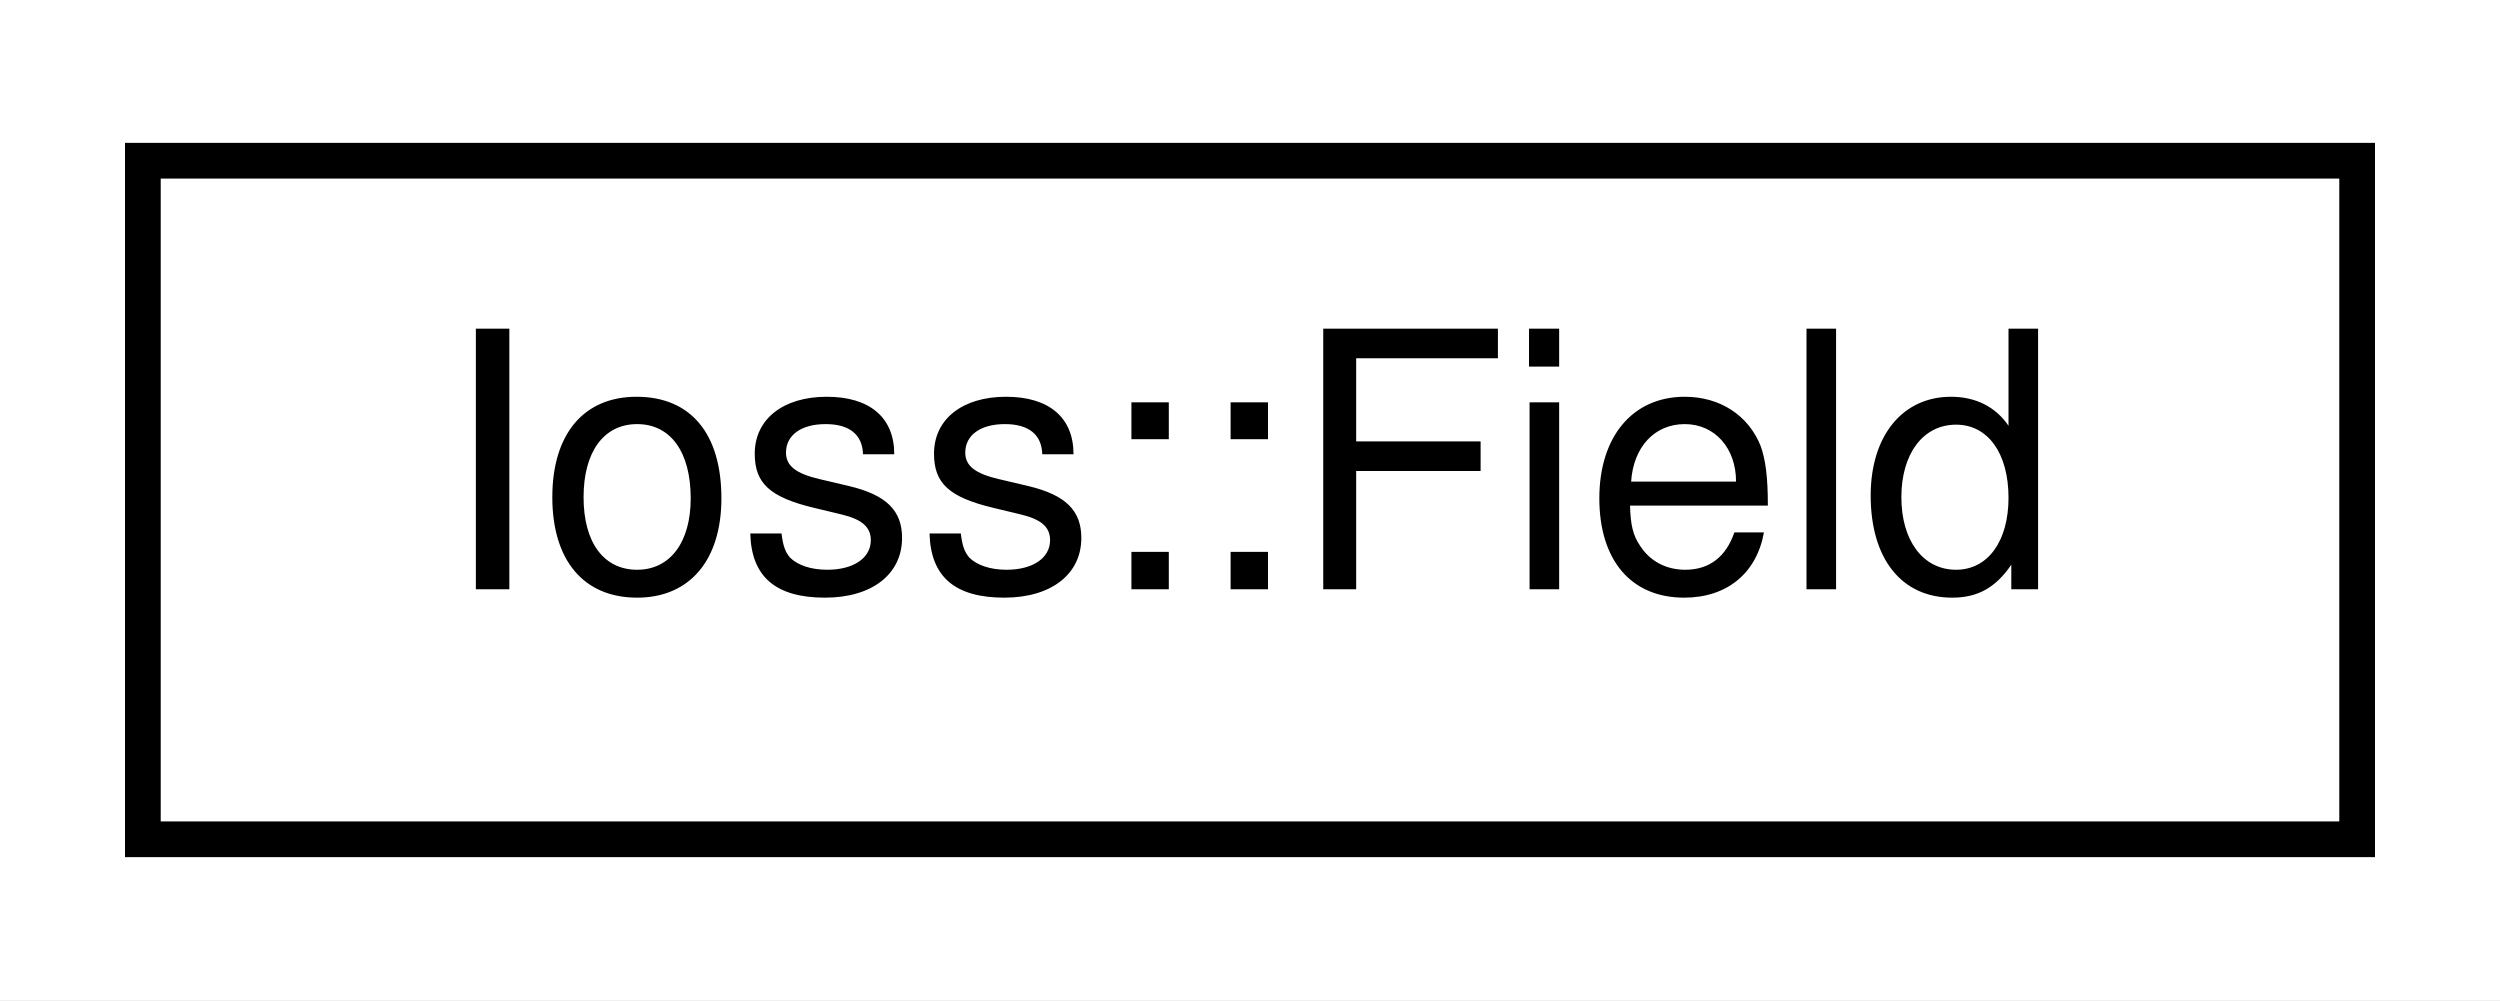
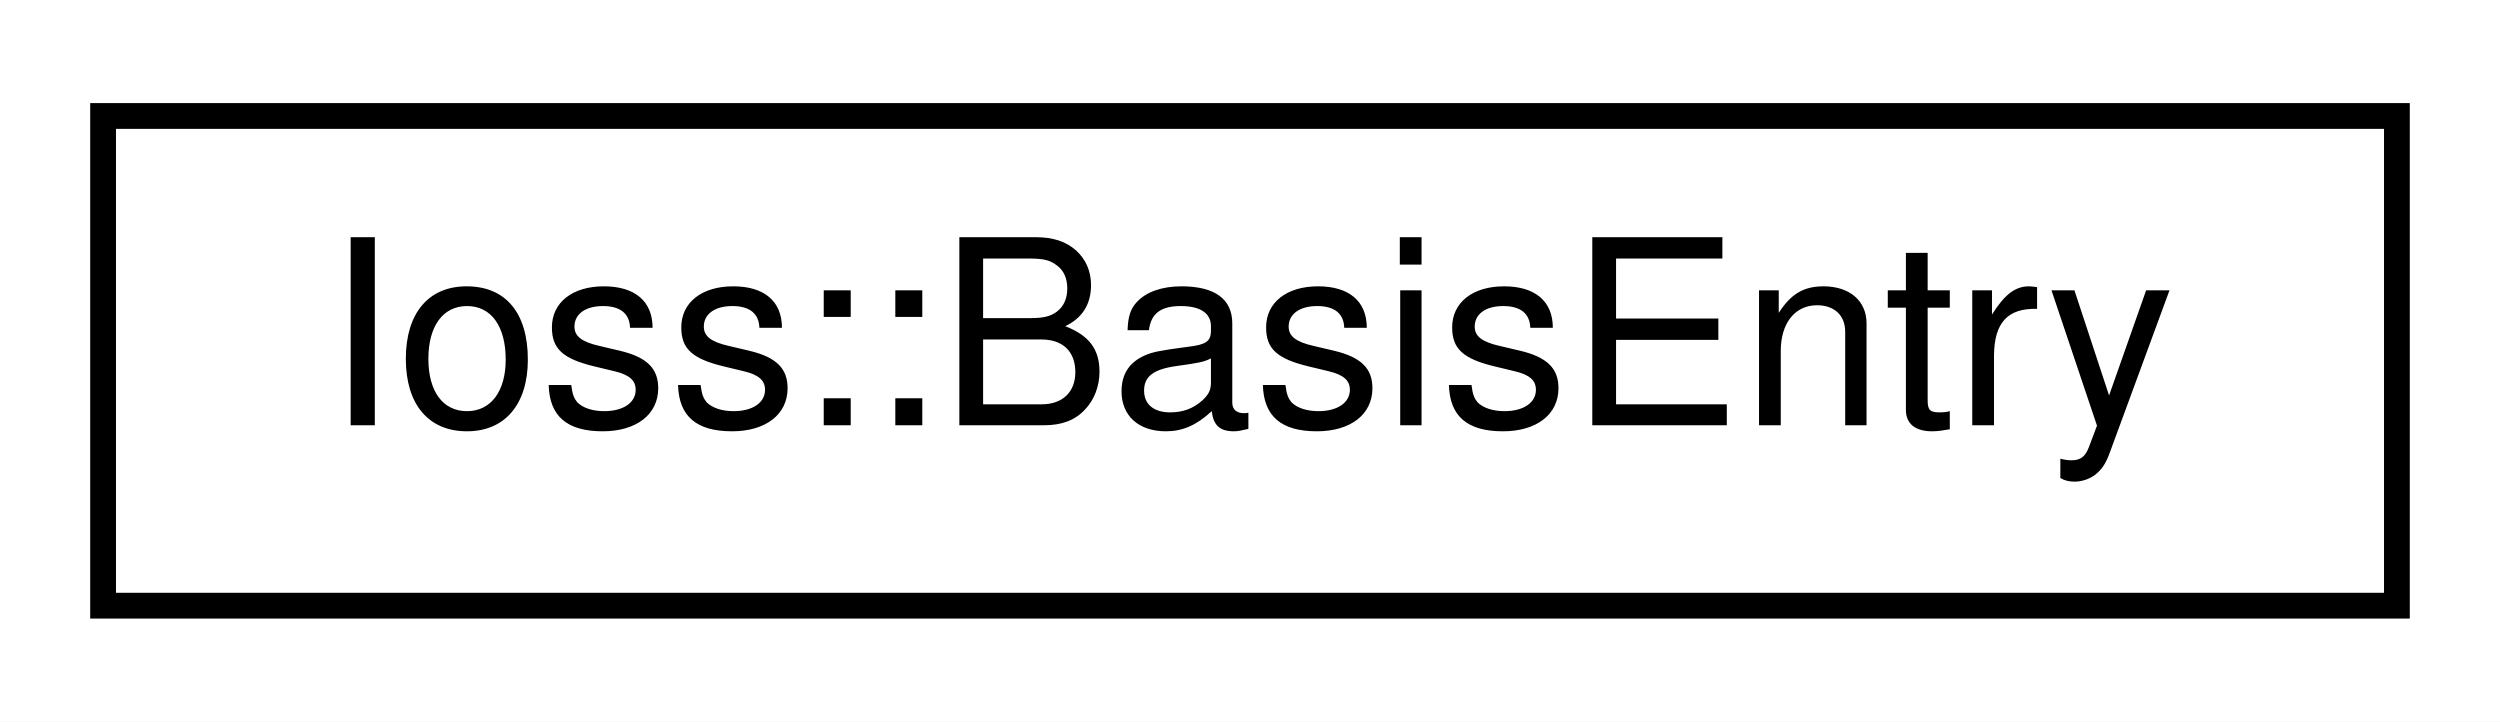
- <svg xmlns="http://www.w3.org/2000/svg" xmlns:xlink="http://www.w3.org/1999/xlink" width="70pt" height="28pt" viewBox="0.00 0.00 70.00 28.00">
+ <svg xmlns="http://www.w3.org/2000/svg" xmlns:xlink="http://www.w3.org/1999/xlink" width="97pt" height="28pt" viewBox="0.00 0.00 97.00 28.00">
  <g id="graph0" class="graph" transform="scale(1 1) rotate(0) translate(4 24)">
-     <polygon fill="white" stroke="transparent" points="-4,4 -4,-24 66,-24 66,4 -4,4" />
+     <polygon fill="white" stroke="transparent" points="-4,4 -4,-24 93,-24 93,4 -4,4" />
    <g id="node1" class="node">
      <g id="a_node1">
-         <a xlink:href="classIoss_1_1Field.html" target="_top" xlink:title="Holds metadata for bulk data associated with a GroupingEntity.">
-           <polygon fill="white" stroke="black" points="0,-0.5 0,-19.5 62,-19.5 62,-0.5 0,-0.5" />
-           <text text-anchor="middle" x="31" y="-7.5" font-family="Helvetica,sans-Serif" font-size="10.00">Ioss::Field</text>
+         <a xlink:href="structIoss_1_1BasisEntry.html" target="_top" xlink:title=" ">
+           <polygon fill="white" stroke="black" points="0,-0.5 0,-19.5 89,-19.5 89,-0.5 0,-0.5" />
+           <text text-anchor="middle" x="44.5" y="-7.5" font-family="Helvetica,sans-Serif" font-size="10.00">Ioss::BasisEntry</text>
        </a>
      </g>
    </g>
  </g>
</svg>
